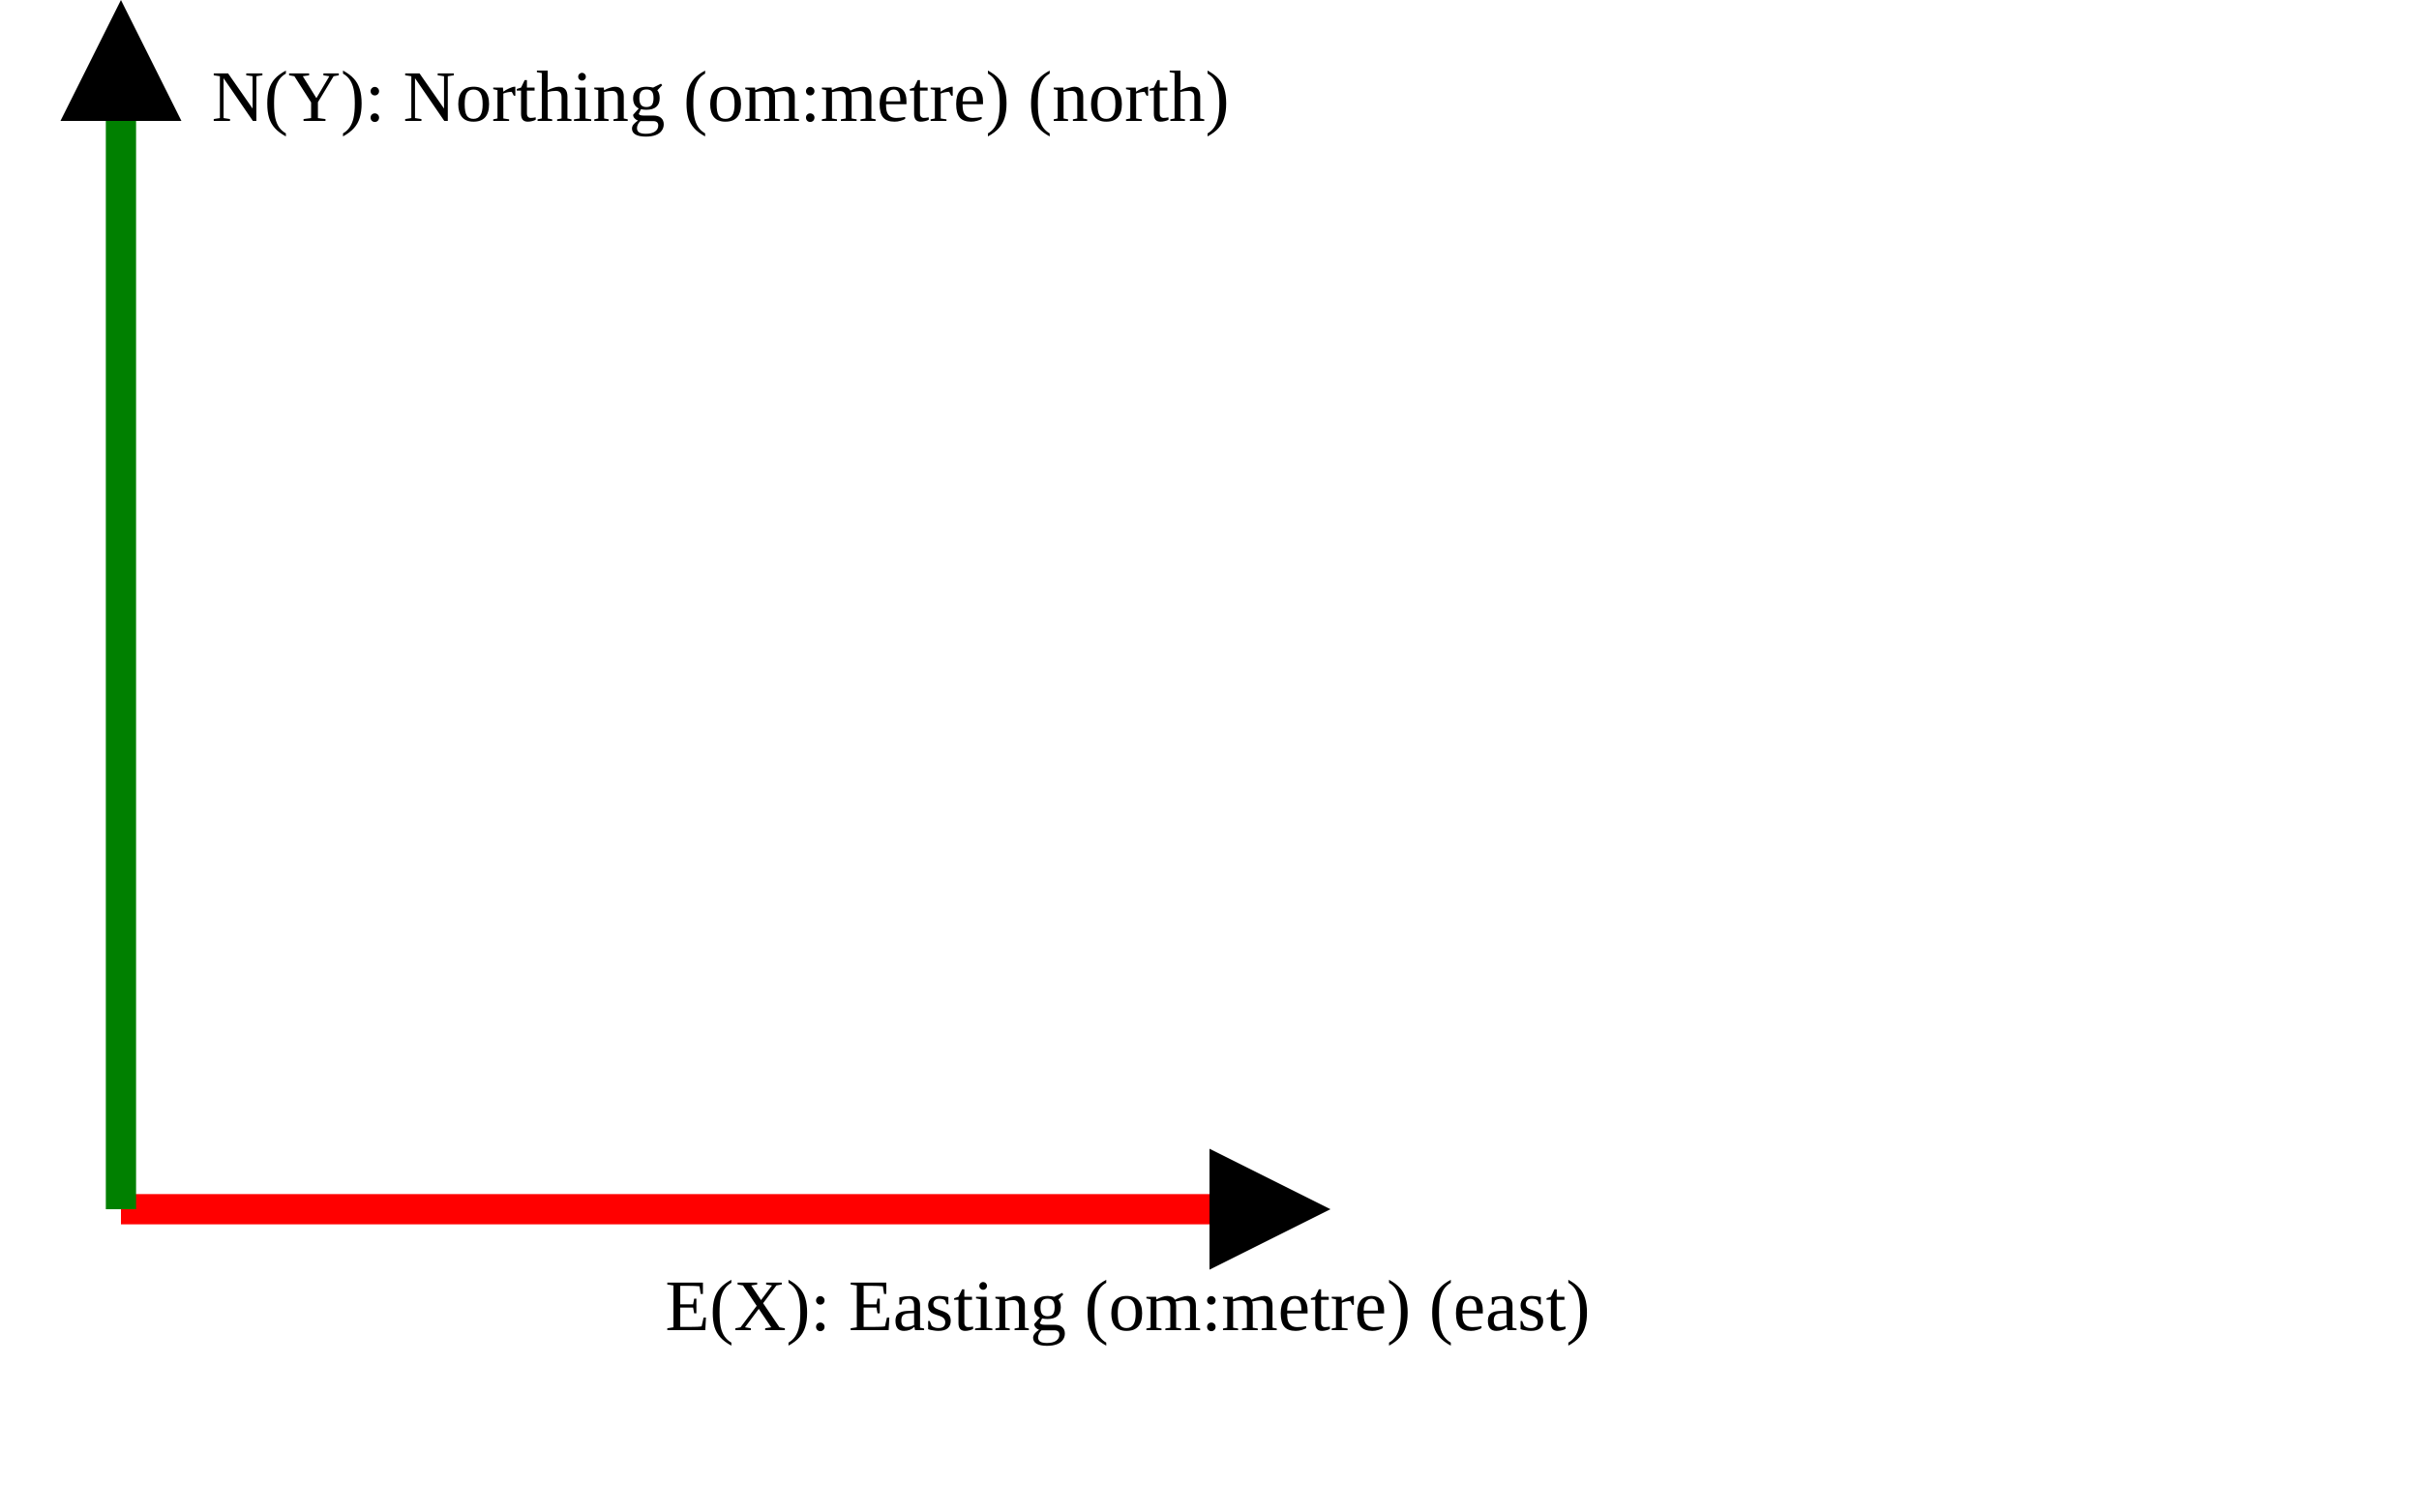
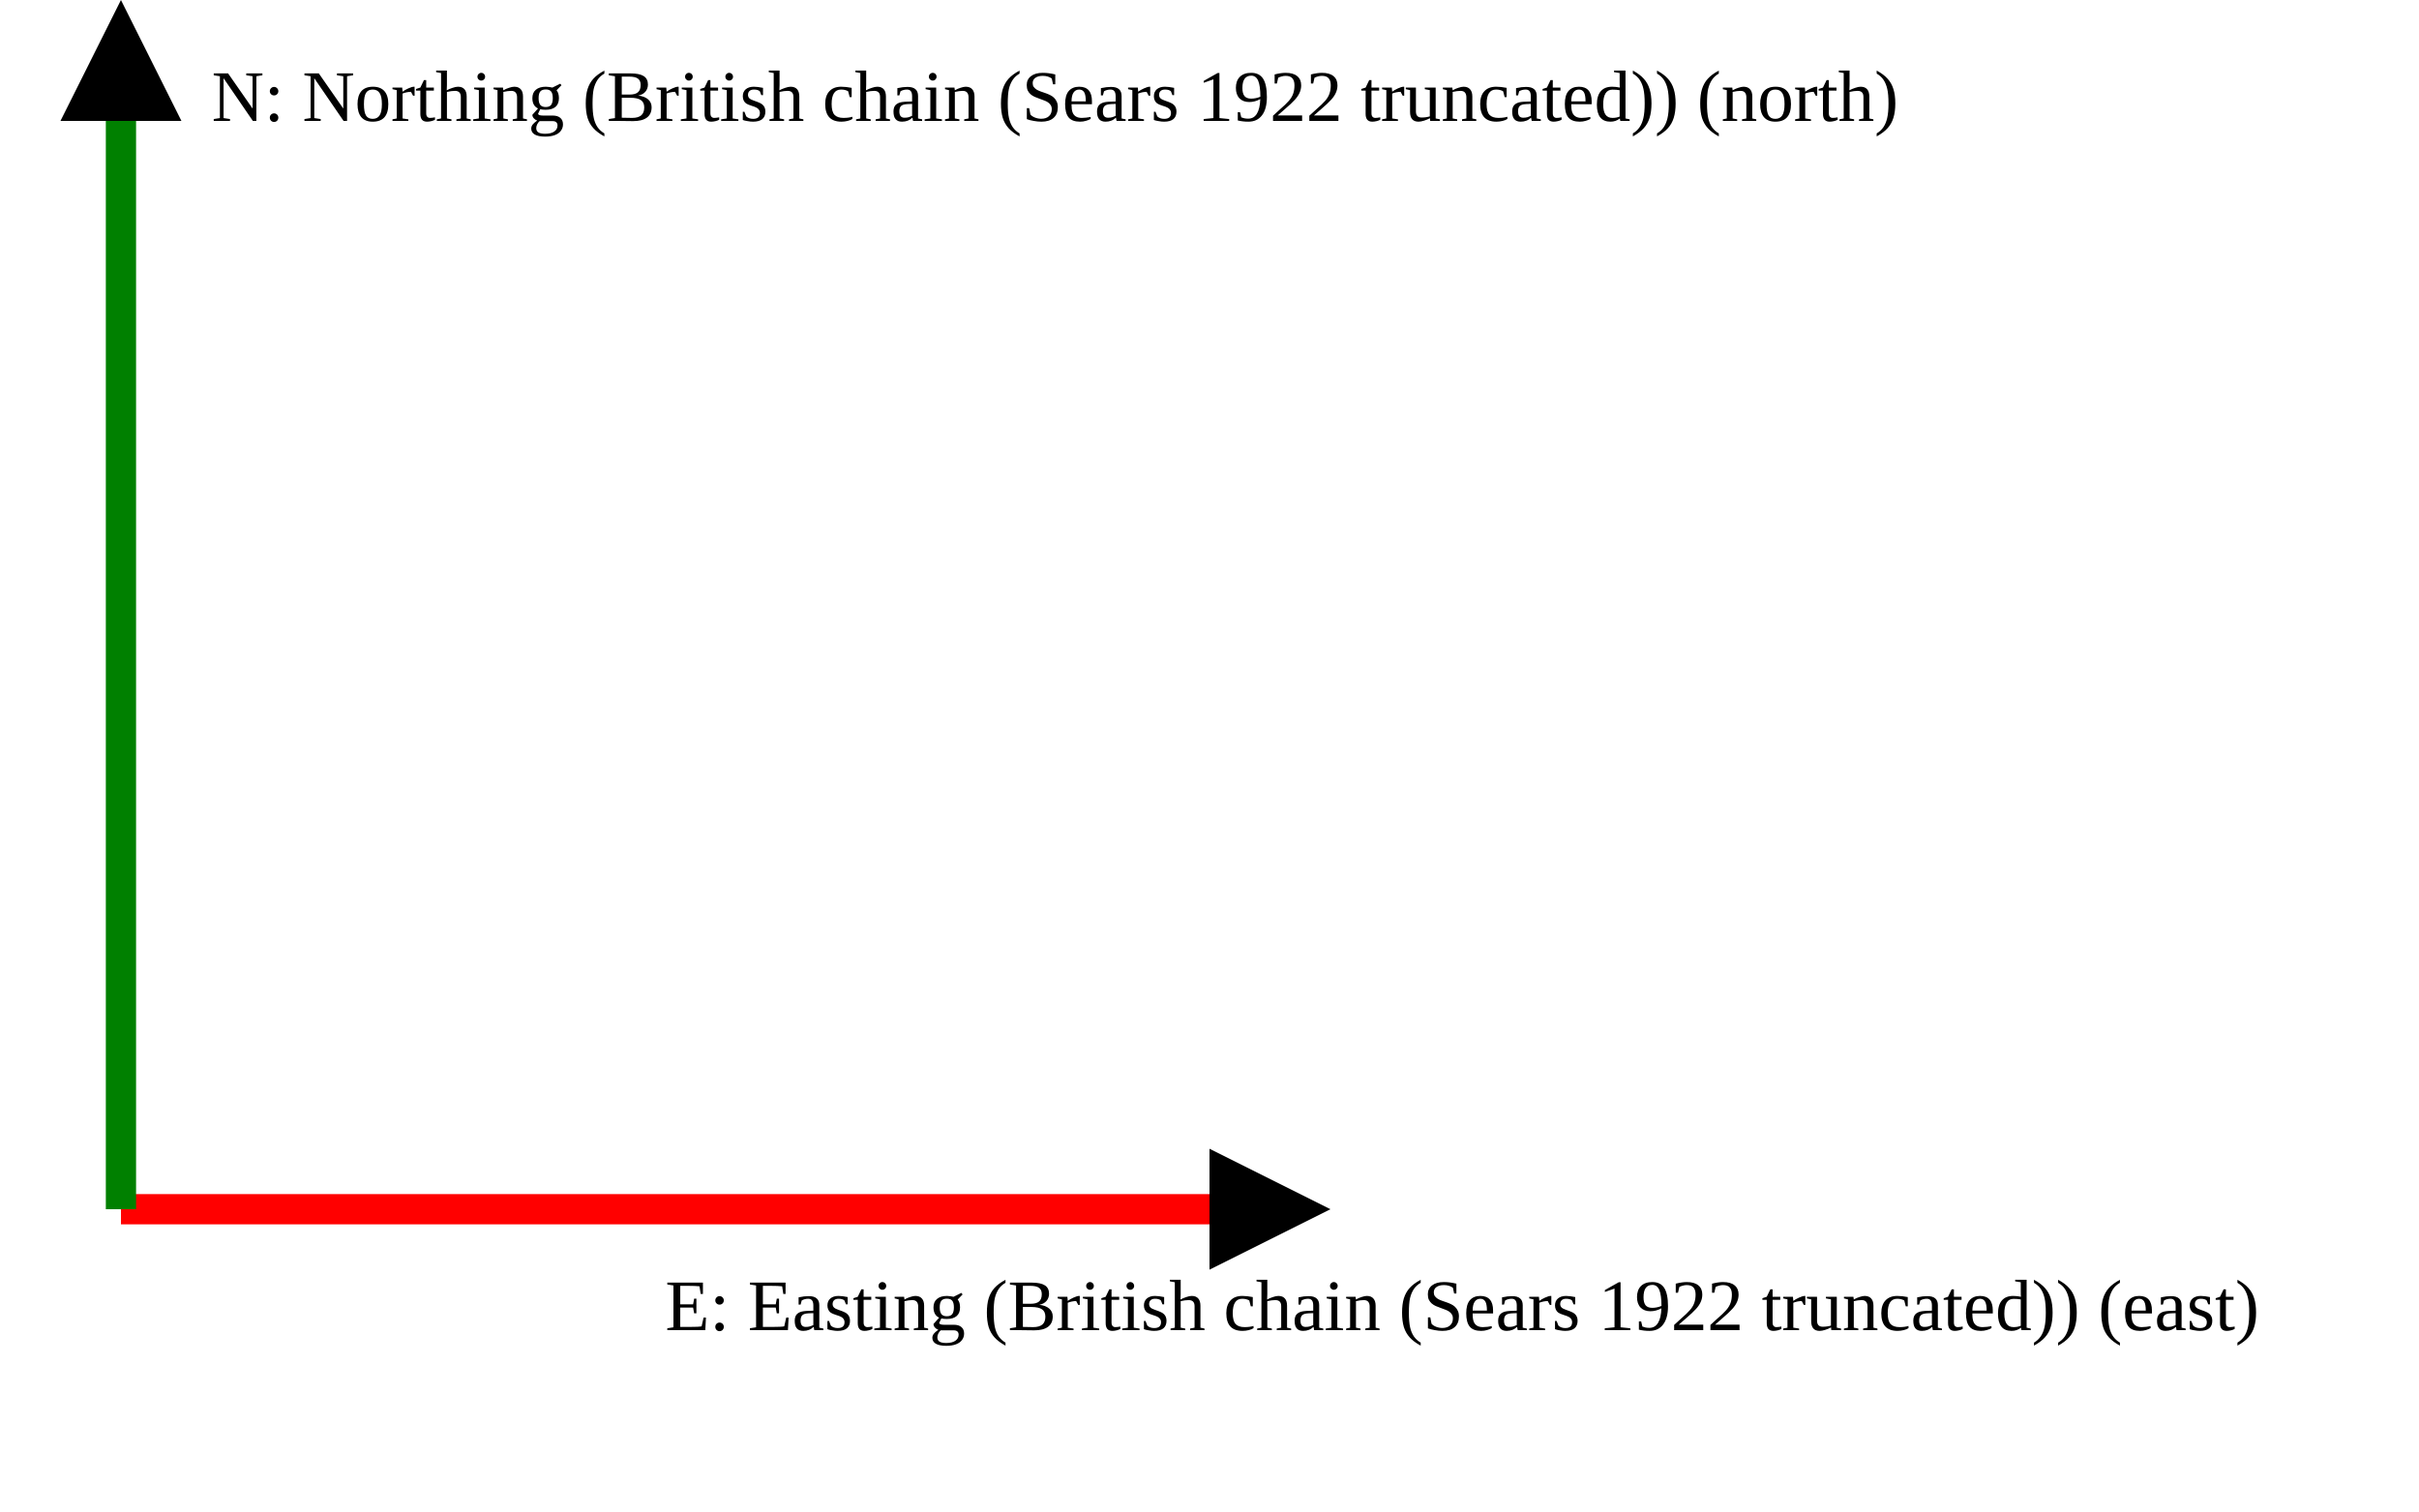
<svg xmlns="http://www.w3.org/2000/svg" version="1.1" width="400" height="250" viewbox="0 0 375 220">
  <defs>
    <marker id="arrowhead" markerWidth="10" markerHeight="7" refX="0" refY="2" orient="auto">
      <polygon points="0 0, 4 2, 0 4" />
    </marker>
  </defs>
  <line x1="20" y1="200" x2="200" y2="200" stroke="red" stroke-width="5" marker-end="url(#arrowhead)" />
-   <text x="110" y="220" class="small">E(X): Easting (om:metre) (east)</text>
+   <text x="110" y="220" class="small">E: Easting (British chain (Sears 1922 truncated)) (east)</text>
  <line x1="20" y1="200" x2="20" y2="20" stroke="green" stroke-width="5" marker-end="url(#arrowhead)" />
-   <text x="35" y="20" class="small">N(Y): Northing (om:metre) (north)</text>
+   <text x="35" y="20" class="small">N: Northing (British chain (Sears 1922 truncated)) (north)</text>
</svg>
